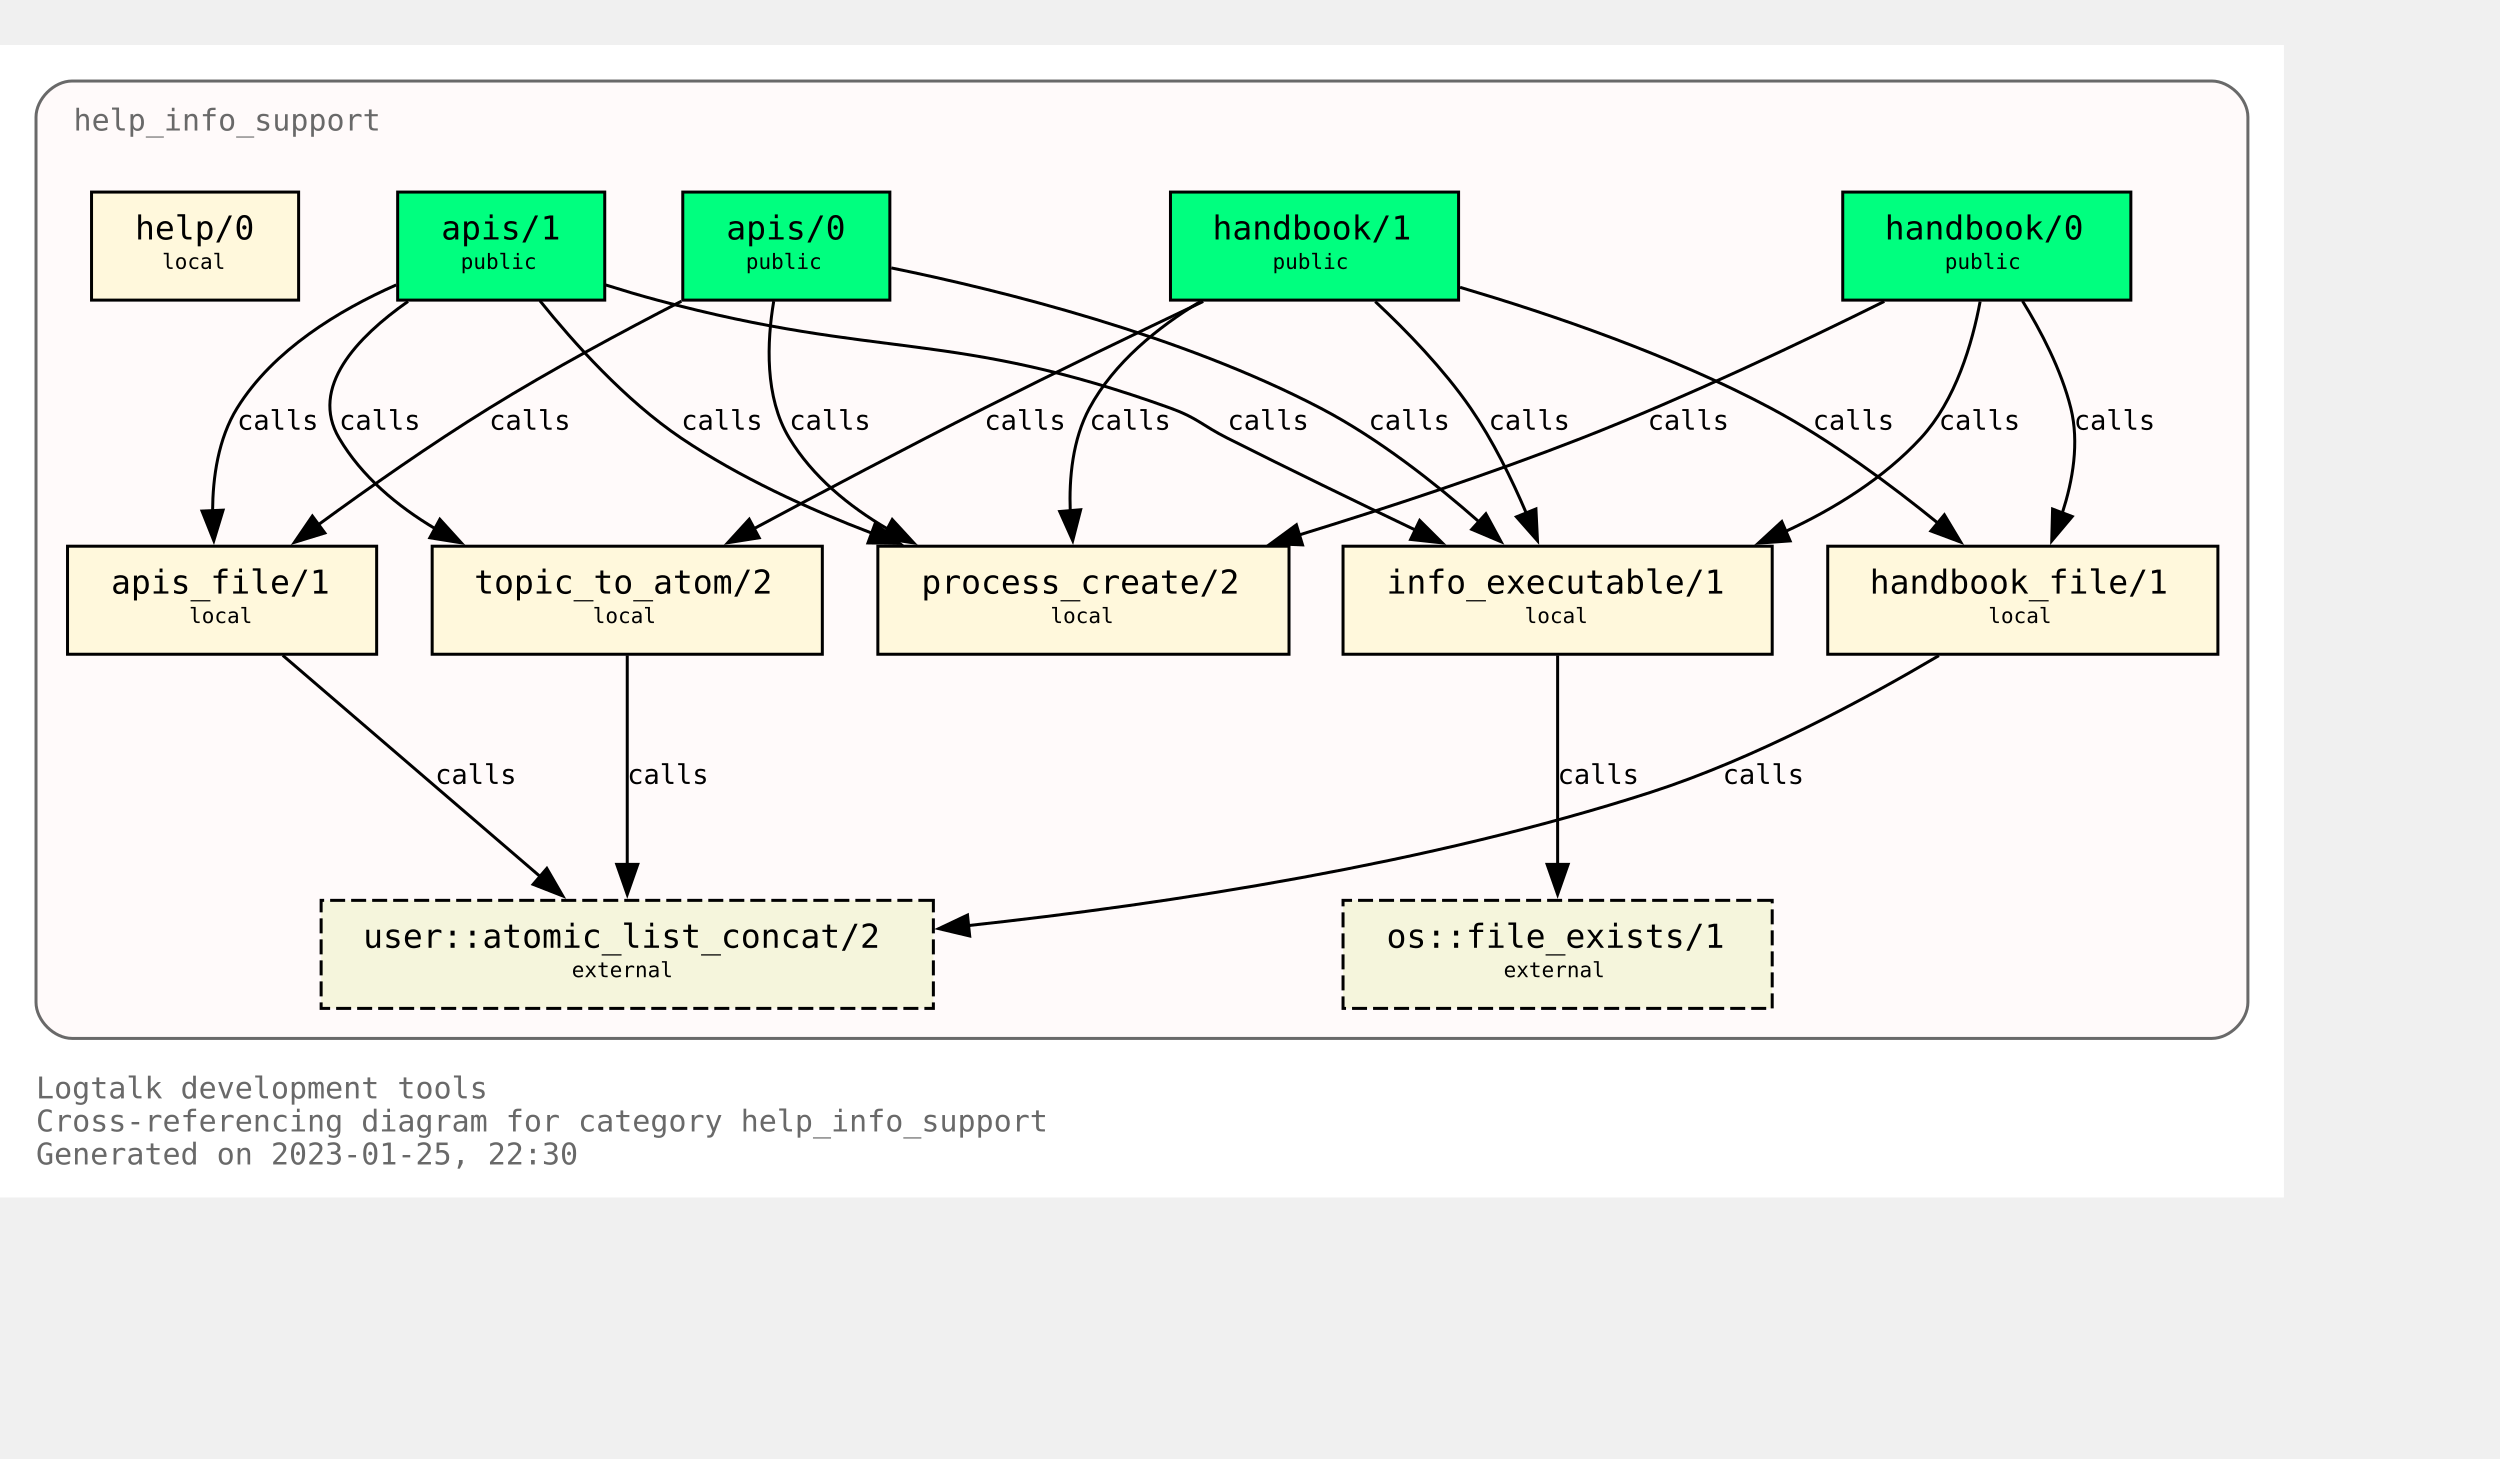
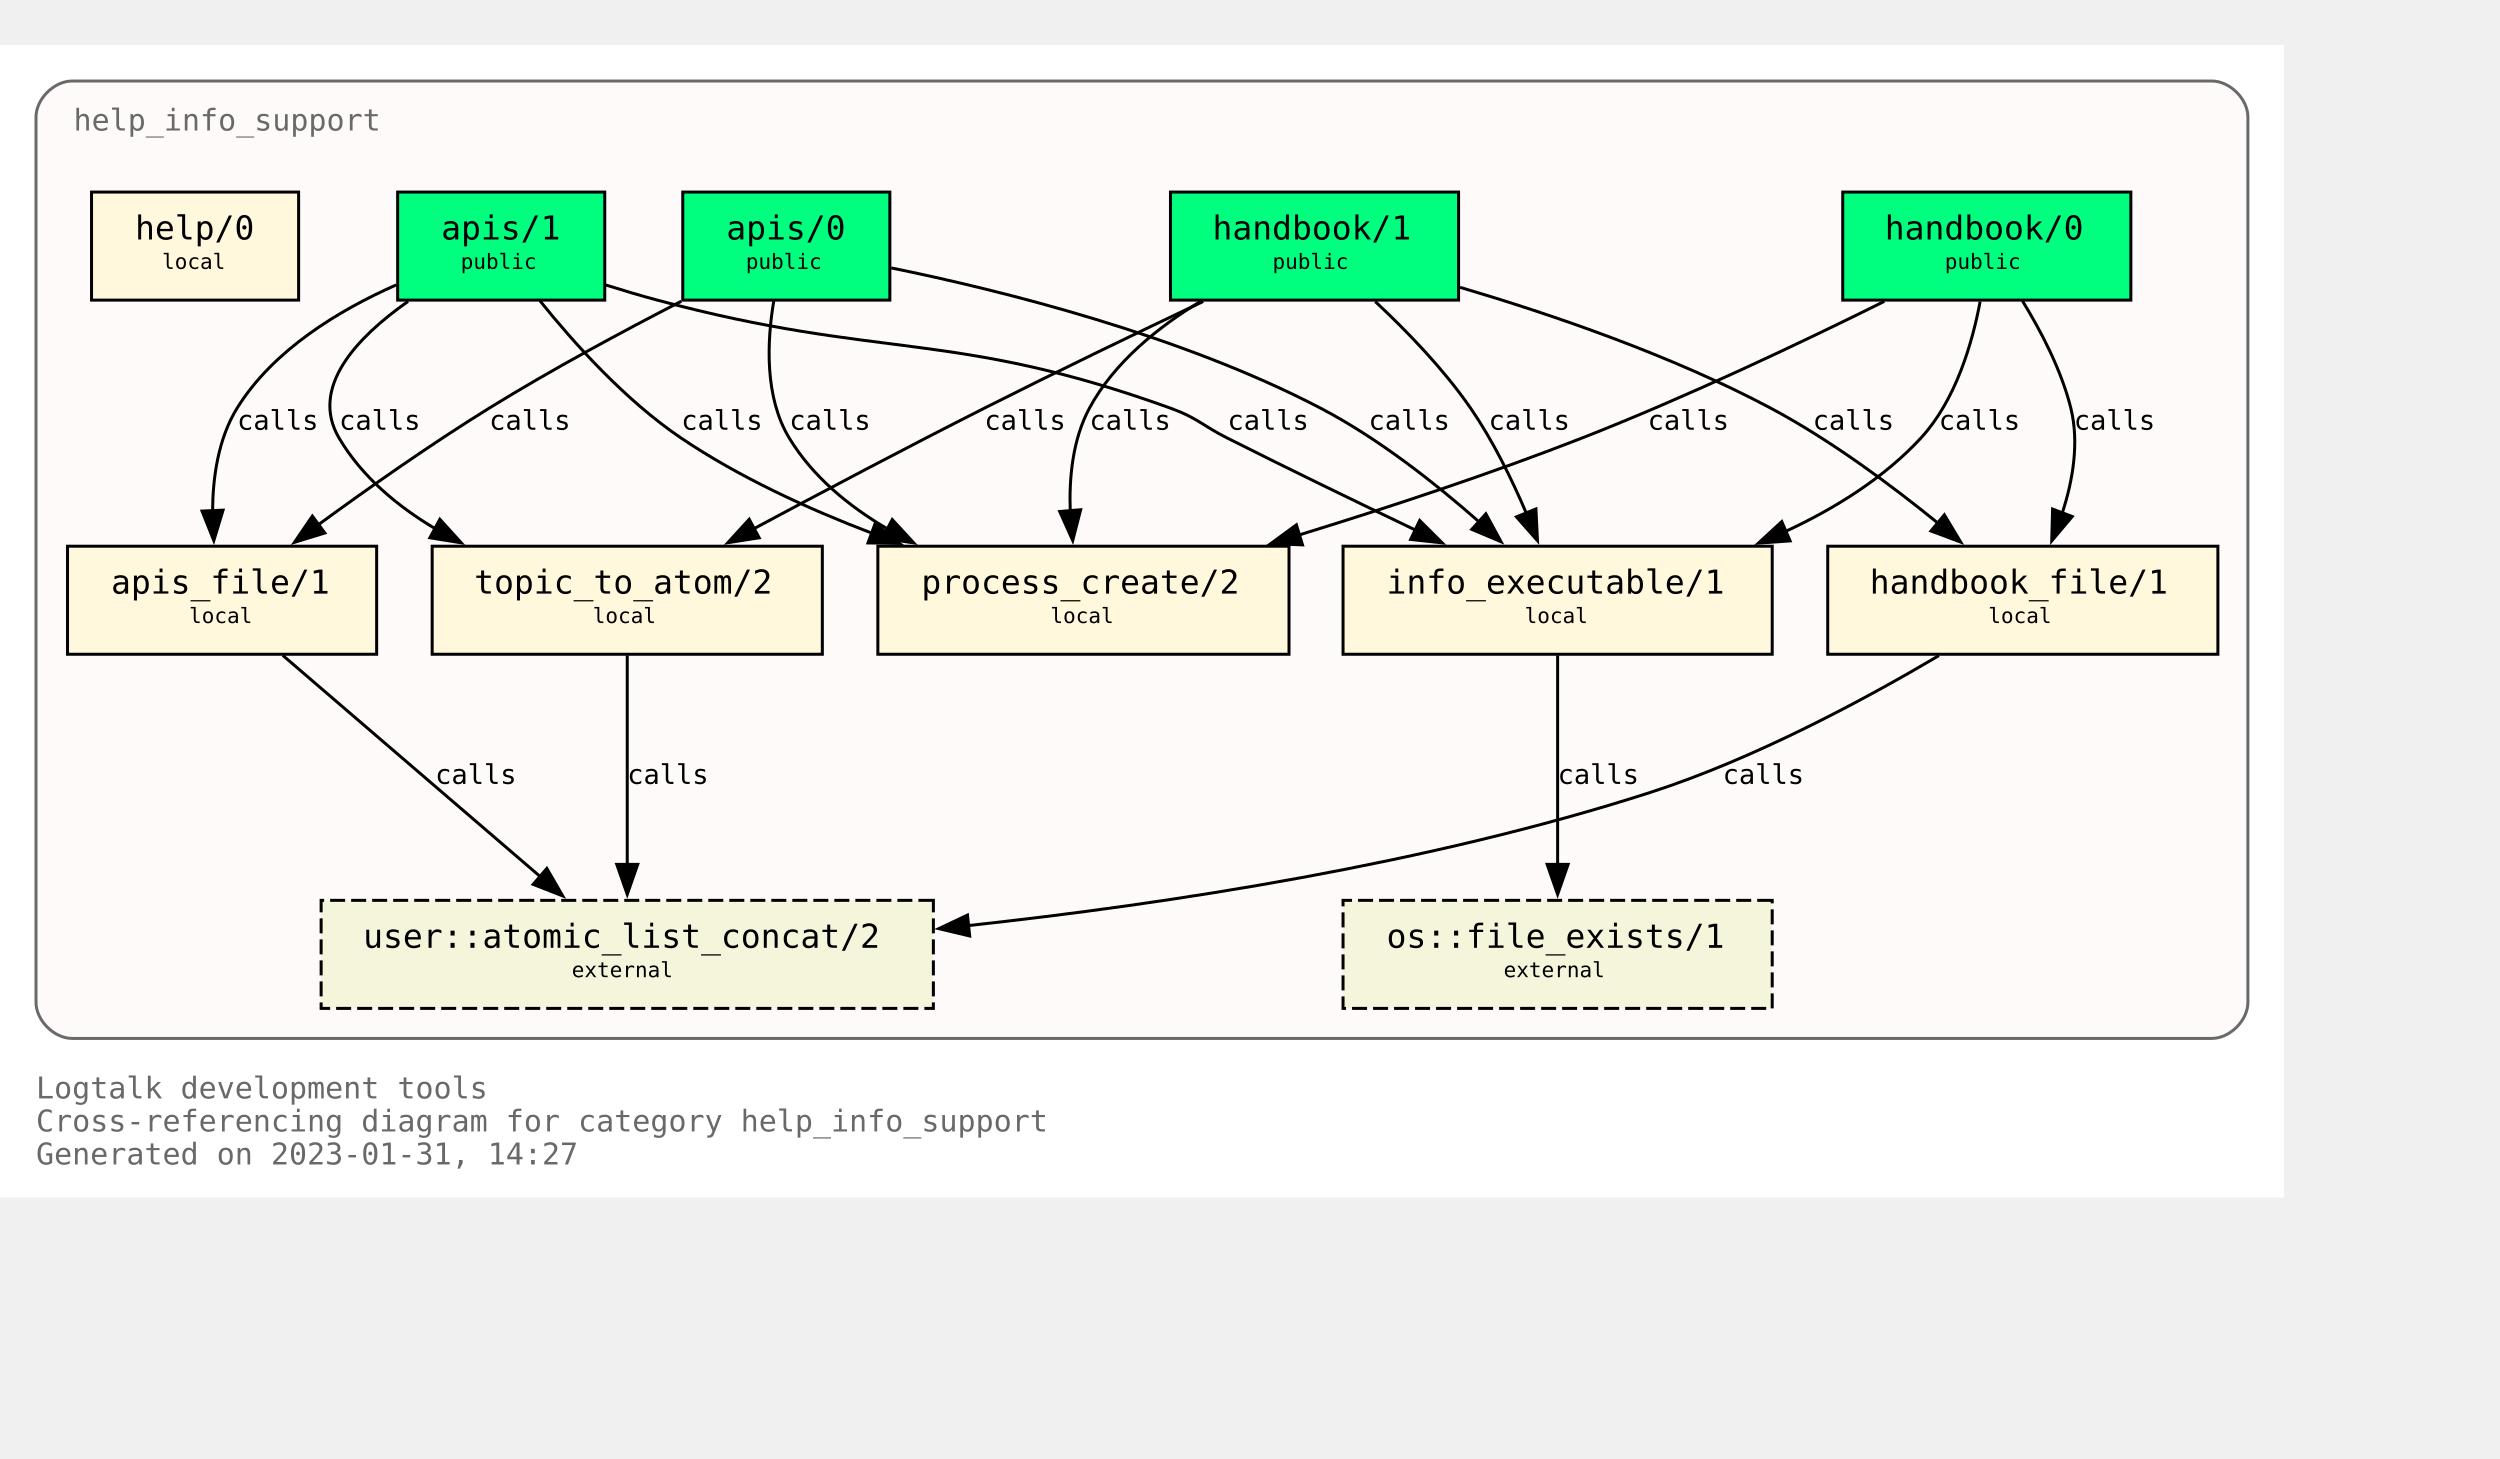
<svg xmlns="http://www.w3.org/2000/svg" xmlns:xlink="http://www.w3.org/1999/xlink" width="905pt" height="528pt" viewBox="72.00 72.00 833.00 456.00">
  <g id="graph0" class="graph" transform="scale(1 1) rotate(0) translate(76 452)">
    <polygon fill="white" stroke="none" points="-4,4 -4,-380 757,-380 757,4 -4,4" />
    <text text-anchor="start" x="8" y="-29" font-family="Monospace" font-size="10.00" fill="dimgray">Logtalk development tools</text>
    <text text-anchor="start" x="8" y="-18" font-family="Monospace" font-size="10.00" fill="dimgray">Cross-referencing diagram for category help_info_support</text>
-     <text text-anchor="start" x="8" y="-7" font-family="Monospace" font-size="10.00" fill="dimgray">Generated on 2023-01-25, 22:30</text>
+     <text text-anchor="start" x="8" y="-7" font-family="Monospace" font-size="10.00" fill="dimgray">Generated on 2023-01-31, 14:27</text>
    <g id="clust1" class="cluster">
      <g id="a_clust1">
        <a xlink:title="help_info_support">
          <path fill="snow" stroke="dimgray" d="M20,-49C20,-49 733,-49 733,-49 739,-49 745,-55 745,-61 745,-61 745,-356 745,-356 745,-362 739,-368 733,-368 733,-368 20,-368 20,-368 14,-368 8,-362 8,-356 8,-356 8,-61 8,-61 8,-55 14,-49 20,-49" />
          <g id="a_clust1_0">
-             <a xlink:href="https://github.com/LogtalkDotOrg/logtalk3/tree/a2eea008dfbadb987198c7e13fb22cda580d5f0f/tools/help/help_info_support.lgt" xlink:title="https://github.com/LogtalkDotOrg/logtalk3/tree/a2eea008dfbadb987198c7e13fb22cda580d5f0f/tools/help/help_info_support.lgt">
+             <a xlink:href="https://github.com/LogtalkDotOrg/logtalk3/tree/ff53d27f28f824f9e9b3402b5657ff2547ff0dce/tools/help/help_info_support.lgt" xlink:title="https://github.com/LogtalkDotOrg/logtalk3/tree/ff53d27f28f824f9e9b3402b5657ff2547ff0dce/tools/help/help_info_support.lgt">
              <text text-anchor="start" x="20.5" y="-351.5" font-family="Monospace" font-size="10.00" fill="dimgray">help_info_support</text>
            </a>
          </g>
        </a>
      </g>
    </g>
    <g id="node1" class="node">
      <g id="a_node1">
-         <a xlink:href="https://github.com/LogtalkDotOrg/logtalk3/tree/a2eea008dfbadb987198c7e13fb22cda580d5f0f/tools/help/help_info_support.lgt#L32" xlink:title="https://github.com/LogtalkDotOrg/logtalk3/tree/a2eea008dfbadb987198c7e13fb22cda580d5f0f/tools/help/help_info_support.lgt#L32">
+         <a xlink:href="https://github.com/LogtalkDotOrg/logtalk3/tree/ff53d27f28f824f9e9b3402b5657ff2547ff0dce/tools/help/help_info_support.lgt#L32" xlink:title="https://github.com/LogtalkDotOrg/logtalk3/tree/ff53d27f28f824f9e9b3402b5657ff2547ff0dce/tools/help/help_info_support.lgt#L32">
          <polygon fill="springgreen" stroke="black" points="706,-331 610,-331 610,-295 706,-295 706,-331" />
          <text text-anchor="start" x="618" y="-315.8" font-family="Monospace" font-size="9.00"> </text>
          <text text-anchor="start" x="624" y="-315.2" font-family="Monospace" font-size="11.00">handbook/0</text>
          <text text-anchor="start" x="692" y="-315.8" font-family="Monospace" font-size="9.00"> </text>
          <text text-anchor="start" x="618" y="-304.8" font-family="Monospace" font-size="9.00"> </text>
          <text text-anchor="start" x="644" y="-305.4" font-family="Monospace" font-size="7.00">public</text>
          <text text-anchor="start" x="692" y="-304.8" font-family="Monospace" font-size="9.00"> </text>
        </a>
      </g>
    </g>
    <g id="node7" class="node">
      <g id="a_node7">
-         <a xlink:href="https://github.com/LogtalkDotOrg/logtalk3/tree/a2eea008dfbadb987198c7e13fb22cda580d5f0f/tools/help/help_info_support.lgt#L109" xlink:title="https://github.com/LogtalkDotOrg/logtalk3/tree/a2eea008dfbadb987198c7e13fb22cda580d5f0f/tools/help/help_info_support.lgt#L109">
+         <a xlink:href="https://github.com/LogtalkDotOrg/logtalk3/tree/ff53d27f28f824f9e9b3402b5657ff2547ff0dce/tools/help/help_info_support.lgt#L109" xlink:title="https://github.com/LogtalkDotOrg/logtalk3/tree/ff53d27f28f824f9e9b3402b5657ff2547ff0dce/tools/help/help_info_support.lgt#L109">
          <polygon fill="cornsilk" stroke="black" points="586.5,-213 443.5,-213 443.5,-177 586.5,-177 586.5,-213" />
          <text text-anchor="start" x="452" y="-197.8" font-family="Monospace" font-size="9.00"> </text>
          <text text-anchor="start" x="458" y="-197.2" font-family="Monospace" font-size="11.00">info_executable/1</text>
          <text text-anchor="start" x="573" y="-197.8" font-family="Monospace" font-size="9.00"> </text>
          <text text-anchor="start" x="452" y="-186.8" font-family="Monospace" font-size="9.00"> </text>
          <text text-anchor="start" x="504" y="-187.4" font-family="Monospace" font-size="7.00">local</text>
          <text text-anchor="start" x="573" y="-186.8" font-family="Monospace" font-size="9.00"> </text>
        </a>
      </g>
    </g>
    <g id="edge1" class="edge">
      <g id="a_edge1">
-         <a xlink:href="https://github.com/LogtalkDotOrg/logtalk3/tree/a2eea008dfbadb987198c7e13fb22cda580d5f0f/tools/help/help_info_support.lgt#L76" xlink:title="calls">
+         <a xlink:href="https://github.com/LogtalkDotOrg/logtalk3/tree/ff53d27f28f824f9e9b3402b5657ff2547ff0dce/tools/help/help_info_support.lgt#L76" xlink:title="calls">
          <path fill="none" stroke="black" d="M655.78,-294.54C653.18,-280.67 647.65,-261.58 636,-249 623.68,-235.69 607.42,-225.55 590.84,-217.88" />
          <polygon fill="black" stroke="black" points="592.46,-214.77 581.89,-214.02 589.69,-221.2 592.46,-214.77" />
        </a>
      </g>
      <g id="a_edge1-label">
-         <a xlink:href="https://github.com/LogtalkDotOrg/logtalk3/tree/a2eea008dfbadb987198c7e13fb22cda580d5f0f/tools/help/help_info_support.lgt#L76" xlink:title="https://github.com/LogtalkDotOrg/logtalk3/tree/a2eea008dfbadb987198c7e13fb22cda580d5f0f/tools/help/help_info_support.lgt#L76">
+         <a xlink:href="https://github.com/LogtalkDotOrg/logtalk3/tree/ff53d27f28f824f9e9b3402b5657ff2547ff0dce/tools/help/help_info_support.lgt#L76" xlink:title="https://github.com/LogtalkDotOrg/logtalk3/tree/ff53d27f28f824f9e9b3402b5657ff2547ff0dce/tools/help/help_info_support.lgt#L76">
          <text text-anchor="start" x="642" y="-251.8" font-family="Monospace" font-size="9.00">calls</text>
        </a>
      </g>
    </g>
    <g id="node8" class="node">
      <g id="a_node8">
-         <a xlink:href="https://github.com/LogtalkDotOrg/logtalk3/tree/a2eea008dfbadb987198c7e13fb22cda580d5f0f/tools/help/help_info_support.lgt#L122" xlink:title="https://github.com/LogtalkDotOrg/logtalk3/tree/a2eea008dfbadb987198c7e13fb22cda580d5f0f/tools/help/help_info_support.lgt#L122">
+         <a xlink:href="https://github.com/LogtalkDotOrg/logtalk3/tree/ff53d27f28f824f9e9b3402b5657ff2547ff0dce/tools/help/help_info_support.lgt#L122" xlink:title="https://github.com/LogtalkDotOrg/logtalk3/tree/ff53d27f28f824f9e9b3402b5657ff2547ff0dce/tools/help/help_info_support.lgt#L122">
          <polygon fill="cornsilk" stroke="black" points="735,-213 605,-213 605,-177 735,-177 735,-213" />
          <text text-anchor="start" x="613" y="-197.8" font-family="Monospace" font-size="9.00"> </text>
          <text text-anchor="start" x="619" y="-197.2" font-family="Monospace" font-size="11.00">handbook_file/1</text>
          <text text-anchor="start" x="721" y="-197.8" font-family="Monospace" font-size="9.00"> </text>
          <text text-anchor="start" x="613" y="-186.8" font-family="Monospace" font-size="9.00"> </text>
          <text text-anchor="start" x="658.5" y="-187.4" font-family="Monospace" font-size="7.00">local</text>
          <text text-anchor="start" x="721" y="-186.8" font-family="Monospace" font-size="9.00"> </text>
        </a>
      </g>
    </g>
    <g id="edge2" class="edge">
      <g id="a_edge2">
-         <a xlink:href="https://github.com/LogtalkDotOrg/logtalk3/tree/a2eea008dfbadb987198c7e13fb22cda580d5f0f/tools/help/help_info_support.lgt#L76" xlink:title="calls">
+         <a xlink:href="https://github.com/LogtalkDotOrg/logtalk3/tree/ff53d27f28f824f9e9b3402b5657ff2547ff0dce/tools/help/help_info_support.lgt#L76" xlink:title="calls">
          <path fill="none" stroke="black" d="M669.89,-294.72C676.01,-284.76 682.84,-271.73 686,-259 688.84,-247.54 686.69,-234.92 683.14,-224" />
          <polygon fill="black" stroke="black" points="686.46,-222.89 679.64,-214.78 679.92,-225.37 686.46,-222.89" />
        </a>
      </g>
      <g id="a_edge2-label">
-         <a xlink:href="https://github.com/LogtalkDotOrg/logtalk3/tree/a2eea008dfbadb987198c7e13fb22cda580d5f0f/tools/help/help_info_support.lgt#L76" xlink:title="https://github.com/LogtalkDotOrg/logtalk3/tree/a2eea008dfbadb987198c7e13fb22cda580d5f0f/tools/help/help_info_support.lgt#L76">
+         <a xlink:href="https://github.com/LogtalkDotOrg/logtalk3/tree/ff53d27f28f824f9e9b3402b5657ff2547ff0dce/tools/help/help_info_support.lgt#L76" xlink:title="https://github.com/LogtalkDotOrg/logtalk3/tree/ff53d27f28f824f9e9b3402b5657ff2547ff0dce/tools/help/help_info_support.lgt#L76">
          <text text-anchor="start" x="687" y="-251.8" font-family="Monospace" font-size="9.00">calls</text>
        </a>
      </g>
    </g>
    <g id="node10" class="node">
      <g id="a_node10">
-         <a xlink:href="https://github.com/LogtalkDotOrg/logtalk3/tree/a2eea008dfbadb987198c7e13fb22cda580d5f0f/tools/help/help_info_support.lgt#L160" xlink:title="https://github.com/LogtalkDotOrg/logtalk3/tree/a2eea008dfbadb987198c7e13fb22cda580d5f0f/tools/help/help_info_support.lgt#L160">
+         <a xlink:href="https://github.com/LogtalkDotOrg/logtalk3/tree/ff53d27f28f824f9e9b3402b5657ff2547ff0dce/tools/help/help_info_support.lgt#L160" xlink:title="https://github.com/LogtalkDotOrg/logtalk3/tree/ff53d27f28f824f9e9b3402b5657ff2547ff0dce/tools/help/help_info_support.lgt#L160">
          <polygon fill="cornsilk" stroke="black" points="425.5,-213 288.5,-213 288.5,-177 425.5,-177 425.5,-213" />
          <text text-anchor="start" x="297" y="-197.8" font-family="Monospace" font-size="9.00"> </text>
          <text text-anchor="start" x="303" y="-197.2" font-family="Monospace" font-size="11.00">process_create/2</text>
          <text text-anchor="start" x="412" y="-197.8" font-family="Monospace" font-size="9.00"> </text>
          <text text-anchor="start" x="297" y="-186.8" font-family="Monospace" font-size="9.00"> </text>
          <text text-anchor="start" x="346" y="-187.4" font-family="Monospace" font-size="7.00">local</text>
          <text text-anchor="start" x="412" y="-186.8" font-family="Monospace" font-size="9.00"> </text>
        </a>
      </g>
    </g>
    <g id="edge3" class="edge">
      <g id="a_edge3">
-         <a xlink:href="https://github.com/LogtalkDotOrg/logtalk3/tree/a2eea008dfbadb987198c7e13fb22cda580d5f0f/tools/help/help_info_support.lgt#L76" xlink:title="calls">
+         <a xlink:href="https://github.com/LogtalkDotOrg/logtalk3/tree/ff53d27f28f824f9e9b3402b5657ff2547ff0dce/tools/help/help_info_support.lgt#L76" xlink:title="calls">
          <path fill="none" stroke="black" d="M623.85,-294.58C596.86,-281.18 558.05,-262.71 523,-249 492.51,-237.08 458.14,-225.76 428.61,-216.67" />
          <polygon fill="black" stroke="black" points="430,-213.44 419.42,-213.87 427.96,-220.13 430,-213.44" />
        </a>
      </g>
      <g id="a_edge3-label">
-         <a xlink:href="https://github.com/LogtalkDotOrg/logtalk3/tree/a2eea008dfbadb987198c7e13fb22cda580d5f0f/tools/help/help_info_support.lgt#L76" xlink:title="https://github.com/LogtalkDotOrg/logtalk3/tree/a2eea008dfbadb987198c7e13fb22cda580d5f0f/tools/help/help_info_support.lgt#L76">
+         <a xlink:href="https://github.com/LogtalkDotOrg/logtalk3/tree/ff53d27f28f824f9e9b3402b5657ff2547ff0dce/tools/help/help_info_support.lgt#L76" xlink:title="https://github.com/LogtalkDotOrg/logtalk3/tree/ff53d27f28f824f9e9b3402b5657ff2547ff0dce/tools/help/help_info_support.lgt#L76">
          <text text-anchor="start" x="545" y="-251.8" font-family="Monospace" font-size="9.00">calls</text>
        </a>
      </g>
    </g>
    <g id="node2" class="node">
      <g id="a_node2">
-         <a xlink:href="https://github.com/LogtalkDotOrg/logtalk3/tree/a2eea008dfbadb987198c7e13fb22cda580d5f0f/tools/help/help_info_support.lgt#L38" xlink:title="https://github.com/LogtalkDotOrg/logtalk3/tree/a2eea008dfbadb987198c7e13fb22cda580d5f0f/tools/help/help_info_support.lgt#L38">
+         <a xlink:href="https://github.com/LogtalkDotOrg/logtalk3/tree/ff53d27f28f824f9e9b3402b5657ff2547ff0dce/tools/help/help_info_support.lgt#L38" xlink:title="https://github.com/LogtalkDotOrg/logtalk3/tree/ff53d27f28f824f9e9b3402b5657ff2547ff0dce/tools/help/help_info_support.lgt#L38">
          <polygon fill="springgreen" stroke="black" points="482,-331 386,-331 386,-295 482,-295 482,-331" />
          <text text-anchor="start" x="394" y="-315.8" font-family="Monospace" font-size="9.00"> </text>
          <text text-anchor="start" x="400" y="-315.2" font-family="Monospace" font-size="11.00">handbook/1</text>
          <text text-anchor="start" x="468" y="-315.8" font-family="Monospace" font-size="9.00"> </text>
          <text text-anchor="start" x="394" y="-304.8" font-family="Monospace" font-size="9.00"> </text>
          <text text-anchor="start" x="420" y="-305.4" font-family="Monospace" font-size="7.00">public</text>
          <text text-anchor="start" x="468" y="-304.8" font-family="Monospace" font-size="9.00"> </text>
        </a>
      </g>
    </g>
    <g id="node6" class="node">
      <g id="a_node6">
-         <a xlink:href="https://github.com/LogtalkDotOrg/logtalk3/tree/a2eea008dfbadb987198c7e13fb22cda580d5f0f/tools/help/help_info_support.lgt#L98" xlink:title="https://github.com/LogtalkDotOrg/logtalk3/tree/a2eea008dfbadb987198c7e13fb22cda580d5f0f/tools/help/help_info_support.lgt#L98">
+         <a xlink:href="https://github.com/LogtalkDotOrg/logtalk3/tree/ff53d27f28f824f9e9b3402b5657ff2547ff0dce/tools/help/help_info_support.lgt#L98" xlink:title="https://github.com/LogtalkDotOrg/logtalk3/tree/ff53d27f28f824f9e9b3402b5657ff2547ff0dce/tools/help/help_info_support.lgt#L98">
          <polygon fill="cornsilk" stroke="black" points="270,-213 140,-213 140,-177 270,-177 270,-213" />
          <text text-anchor="start" x="148" y="-197.8" font-family="Monospace" font-size="9.00"> </text>
          <text text-anchor="start" x="154" y="-197.2" font-family="Monospace" font-size="11.00">topic_to_atom/2</text>
          <text text-anchor="start" x="256" y="-197.8" font-family="Monospace" font-size="9.00"> </text>
          <text text-anchor="start" x="148" y="-186.8" font-family="Monospace" font-size="9.00"> </text>
          <text text-anchor="start" x="193.5" y="-187.4" font-family="Monospace" font-size="7.00">local</text>
          <text text-anchor="start" x="256" y="-186.8" font-family="Monospace" font-size="9.00"> </text>
        </a>
      </g>
    </g>
    <g id="edge4" class="edge">
      <g id="a_edge4">
-         <a xlink:href="https://github.com/LogtalkDotOrg/logtalk3/tree/a2eea008dfbadb987198c7e13fb22cda580d5f0f/tools/help/help_info_support.lgt#L81" xlink:title="calls">
+         <a xlink:href="https://github.com/LogtalkDotOrg/logtalk3/tree/ff53d27f28f824f9e9b3402b5657ff2547ff0dce/tools/help/help_info_support.lgt#L81" xlink:title="calls">
          <path fill="none" stroke="black" d="M396.91,-294.56C375.5,-284.39 348.12,-271.19 324,-259 298.31,-246.02 269.8,-230.95 247.13,-218.8" />
          <polygon fill="black" stroke="black" points="248.95,-215.81 238.49,-214.16 245.64,-221.98 248.95,-215.81" />
        </a>
      </g>
      <g id="a_edge4-label">
-         <a xlink:href="https://github.com/LogtalkDotOrg/logtalk3/tree/a2eea008dfbadb987198c7e13fb22cda580d5f0f/tools/help/help_info_support.lgt#L81" xlink:title="https://github.com/LogtalkDotOrg/logtalk3/tree/a2eea008dfbadb987198c7e13fb22cda580d5f0f/tools/help/help_info_support.lgt#L81">
+         <a xlink:href="https://github.com/LogtalkDotOrg/logtalk3/tree/ff53d27f28f824f9e9b3402b5657ff2547ff0dce/tools/help/help_info_support.lgt#L81" xlink:title="https://github.com/LogtalkDotOrg/logtalk3/tree/ff53d27f28f824f9e9b3402b5657ff2547ff0dce/tools/help/help_info_support.lgt#L81">
          <text text-anchor="start" x="324" y="-251.8" font-family="Monospace" font-size="9.00">calls</text>
        </a>
      </g>
    </g>
    <g id="edge5" class="edge">
      <g id="a_edge5">
-         <a xlink:href="https://github.com/LogtalkDotOrg/logtalk3/tree/a2eea008dfbadb987198c7e13fb22cda580d5f0f/tools/help/help_info_support.lgt#L81" xlink:title="calls">
+         <a xlink:href="https://github.com/LogtalkDotOrg/logtalk3/tree/ff53d27f28f824f9e9b3402b5657ff2547ff0dce/tools/help/help_info_support.lgt#L81" xlink:title="calls">
          <path fill="none" stroke="black" d="M454.23,-294.52C464.64,-284.8 477,-272.05 486,-259 493.38,-248.29 499.7,-235.41 504.53,-224.09" />
          <polygon fill="black" stroke="black" points="507.77,-225.41 508.29,-214.83 501.28,-222.78 507.77,-225.41" />
        </a>
      </g>
      <g id="a_edge5-label">
-         <a xlink:href="https://github.com/LogtalkDotOrg/logtalk3/tree/a2eea008dfbadb987198c7e13fb22cda580d5f0f/tools/help/help_info_support.lgt#L81" xlink:title="https://github.com/LogtalkDotOrg/logtalk3/tree/a2eea008dfbadb987198c7e13fb22cda580d5f0f/tools/help/help_info_support.lgt#L81">
+         <a xlink:href="https://github.com/LogtalkDotOrg/logtalk3/tree/ff53d27f28f824f9e9b3402b5657ff2547ff0dce/tools/help/help_info_support.lgt#L81" xlink:title="https://github.com/LogtalkDotOrg/logtalk3/tree/ff53d27f28f824f9e9b3402b5657ff2547ff0dce/tools/help/help_info_support.lgt#L81">
          <text text-anchor="start" x="492" y="-251.8" font-family="Monospace" font-size="9.00">calls</text>
        </a>
      </g>
    </g>
    <g id="edge6" class="edge">
      <g id="a_edge6">
-         <a xlink:href="https://github.com/LogtalkDotOrg/logtalk3/tree/a2eea008dfbadb987198c7e13fb22cda580d5f0f/tools/help/help_info_support.lgt#L81" xlink:title="calls">
+         <a xlink:href="https://github.com/LogtalkDotOrg/logtalk3/tree/ff53d27f28f824f9e9b3402b5657ff2547ff0dce/tools/help/help_info_support.lgt#L81" xlink:title="calls">
          <path fill="none" stroke="black" d="M482.49,-299.26C513.15,-290.2 553.07,-276.54 586,-259 605.9,-248.4 626.19,-233.33 641.84,-220.59" />
          <polygon fill="black" stroke="black" points="643.86,-223.46 649.31,-214.37 639.39,-218.07 643.86,-223.46" />
        </a>
      </g>
      <g id="a_edge6-label">
-         <a xlink:href="https://github.com/LogtalkDotOrg/logtalk3/tree/a2eea008dfbadb987198c7e13fb22cda580d5f0f/tools/help/help_info_support.lgt#L81" xlink:title="https://github.com/LogtalkDotOrg/logtalk3/tree/a2eea008dfbadb987198c7e13fb22cda580d5f0f/tools/help/help_info_support.lgt#L81">
+         <a xlink:href="https://github.com/LogtalkDotOrg/logtalk3/tree/ff53d27f28f824f9e9b3402b5657ff2547ff0dce/tools/help/help_info_support.lgt#L81" xlink:title="https://github.com/LogtalkDotOrg/logtalk3/tree/ff53d27f28f824f9e9b3402b5657ff2547ff0dce/tools/help/help_info_support.lgt#L81">
          <text text-anchor="start" x="600" y="-251.8" font-family="Monospace" font-size="9.00">calls</text>
        </a>
      </g>
    </g>
    <g id="edge7" class="edge">
      <g id="a_edge7">
-         <a xlink:href="https://github.com/LogtalkDotOrg/logtalk3/tree/a2eea008dfbadb987198c7e13fb22cda580d5f0f/tools/help/help_info_support.lgt#L81" xlink:title="calls">
+         <a xlink:href="https://github.com/LogtalkDotOrg/logtalk3/tree/ff53d27f28f824f9e9b3402b5657ff2547ff0dce/tools/help/help_info_support.lgt#L81" xlink:title="calls">
          <path fill="none" stroke="black" d="M395.96,-294.54C381.78,-285.97 367.16,-274.16 359,-259 353.42,-248.63 352.18,-235.84 352.61,-224.51" />
          <polygon fill="black" stroke="black" points="356.07,-225.15 353.43,-214.89 349.1,-224.56 356.07,-225.15" />
        </a>
      </g>
      <g id="a_edge7-label">
-         <a xlink:href="https://github.com/LogtalkDotOrg/logtalk3/tree/a2eea008dfbadb987198c7e13fb22cda580d5f0f/tools/help/help_info_support.lgt#L81" xlink:title="https://github.com/LogtalkDotOrg/logtalk3/tree/a2eea008dfbadb987198c7e13fb22cda580d5f0f/tools/help/help_info_support.lgt#L81">
+         <a xlink:href="https://github.com/LogtalkDotOrg/logtalk3/tree/ff53d27f28f824f9e9b3402b5657ff2547ff0dce/tools/help/help_info_support.lgt#L81" xlink:title="https://github.com/LogtalkDotOrg/logtalk3/tree/ff53d27f28f824f9e9b3402b5657ff2547ff0dce/tools/help/help_info_support.lgt#L81">
          <text text-anchor="start" x="359" y="-251.8" font-family="Monospace" font-size="9.00">calls</text>
        </a>
      </g>
    </g>
    <g id="node3" class="node">
      <g id="a_node3">
-         <a xlink:href="https://github.com/LogtalkDotOrg/logtalk3/tree/a2eea008dfbadb987198c7e13fb22cda580d5f0f/tools/help/help_info_support.lgt#L47" xlink:title="https://github.com/LogtalkDotOrg/logtalk3/tree/a2eea008dfbadb987198c7e13fb22cda580d5f0f/tools/help/help_info_support.lgt#L47">
+         <a xlink:href="https://github.com/LogtalkDotOrg/logtalk3/tree/ff53d27f28f824f9e9b3402b5657ff2547ff0dce/tools/help/help_info_support.lgt#L47" xlink:title="https://github.com/LogtalkDotOrg/logtalk3/tree/ff53d27f28f824f9e9b3402b5657ff2547ff0dce/tools/help/help_info_support.lgt#L47">
          <polygon fill="springgreen" stroke="black" points="292.5,-331 223.5,-331 223.5,-295 292.5,-295 292.5,-331" />
          <text text-anchor="start" x="232" y="-315.8" font-family="Monospace" font-size="9.00"> </text>
          <text text-anchor="start" x="238" y="-315.2" font-family="Monospace" font-size="11.00">apis/0</text>
          <text text-anchor="start" x="279" y="-315.8" font-family="Monospace" font-size="9.00"> </text>
          <text text-anchor="start" x="232" y="-304.8" font-family="Monospace" font-size="9.00"> </text>
          <text text-anchor="start" x="244.5" y="-305.4" font-family="Monospace" font-size="7.00">public</text>
          <text text-anchor="start" x="279" y="-304.8" font-family="Monospace" font-size="9.00"> </text>
        </a>
      </g>
    </g>
    <g id="edge8" class="edge">
      <g id="a_edge8">
-         <a xlink:href="https://github.com/LogtalkDotOrg/logtalk3/tree/a2eea008dfbadb987198c7e13fb22cda580d5f0f/tools/help/help_info_support.lgt#L87" xlink:title="calls">
+         <a xlink:href="https://github.com/LogtalkDotOrg/logtalk3/tree/ff53d27f28f824f9e9b3402b5657ff2547ff0dce/tools/help/help_info_support.lgt#L87" xlink:title="calls">
          <path fill="none" stroke="black" d="M292.96,-305.73C329.99,-298.16 389.41,-283.33 436,-259 455.19,-248.98 474.23,-233.98 488.81,-221.13" />
          <polygon fill="black" stroke="black" points="491.09,-223.8 496.15,-214.49 486.39,-218.61 491.09,-223.8" />
        </a>
      </g>
      <g id="a_edge8-label">
-         <a xlink:href="https://github.com/LogtalkDotOrg/logtalk3/tree/a2eea008dfbadb987198c7e13fb22cda580d5f0f/tools/help/help_info_support.lgt#L87" xlink:title="https://github.com/LogtalkDotOrg/logtalk3/tree/a2eea008dfbadb987198c7e13fb22cda580d5f0f/tools/help/help_info_support.lgt#L87">
+         <a xlink:href="https://github.com/LogtalkDotOrg/logtalk3/tree/ff53d27f28f824f9e9b3402b5657ff2547ff0dce/tools/help/help_info_support.lgt#L87" xlink:title="https://github.com/LogtalkDotOrg/logtalk3/tree/ff53d27f28f824f9e9b3402b5657ff2547ff0dce/tools/help/help_info_support.lgt#L87">
          <text text-anchor="start" x="452" y="-251.8" font-family="Monospace" font-size="9.00">calls</text>
        </a>
      </g>
    </g>
    <g id="node9" class="node">
      <g id="a_node9">
-         <a xlink:href="https://github.com/LogtalkDotOrg/logtalk3/tree/a2eea008dfbadb987198c7e13fb22cda580d5f0f/tools/help/help_info_support.lgt#L128" xlink:title="https://github.com/LogtalkDotOrg/logtalk3/tree/a2eea008dfbadb987198c7e13fb22cda580d5f0f/tools/help/help_info_support.lgt#L128">
+         <a xlink:href="https://github.com/LogtalkDotOrg/logtalk3/tree/ff53d27f28f824f9e9b3402b5657ff2547ff0dce/tools/help/help_info_support.lgt#L128" xlink:title="https://github.com/LogtalkDotOrg/logtalk3/tree/ff53d27f28f824f9e9b3402b5657ff2547ff0dce/tools/help/help_info_support.lgt#L128">
          <polygon fill="cornsilk" stroke="black" points="121.5,-213 18.5,-213 18.5,-177 121.5,-177 121.5,-213" />
          <text text-anchor="start" x="27" y="-197.8" font-family="Monospace" font-size="9.00"> </text>
          <text text-anchor="start" x="33" y="-197.2" font-family="Monospace" font-size="11.00">apis_file/1</text>
          <text text-anchor="start" x="108" y="-197.8" font-family="Monospace" font-size="9.00"> </text>
          <text text-anchor="start" x="27" y="-186.8" font-family="Monospace" font-size="9.00"> </text>
          <text text-anchor="start" x="59" y="-187.4" font-family="Monospace" font-size="7.00">local</text>
          <text text-anchor="start" x="108" y="-186.8" font-family="Monospace" font-size="9.00"> </text>
        </a>
      </g>
    </g>
    <g id="edge9" class="edge">
      <g id="a_edge9">
-         <a xlink:href="https://github.com/LogtalkDotOrg/logtalk3/tree/a2eea008dfbadb987198c7e13fb22cda580d5f0f/tools/help/help_info_support.lgt#L87" xlink:title="calls">
+         <a xlink:href="https://github.com/LogtalkDotOrg/logtalk3/tree/ff53d27f28f824f9e9b3402b5657ff2547ff0dce/tools/help/help_info_support.lgt#L87" xlink:title="calls">
          <path fill="none" stroke="black" d="M223.04,-294.64C203.82,-284.75 179.73,-271.82 159,-259 139.62,-247.02 118.78,-232.37 102.15,-220.22" />
          <polygon fill="black" stroke="black" points="104.23,-217.41 94.1,-214.29 100.08,-223.04 104.23,-217.41" />
        </a>
      </g>
      <g id="a_edge9-label">
-         <a xlink:href="https://github.com/LogtalkDotOrg/logtalk3/tree/a2eea008dfbadb987198c7e13fb22cda580d5f0f/tools/help/help_info_support.lgt#L87" xlink:title="https://github.com/LogtalkDotOrg/logtalk3/tree/a2eea008dfbadb987198c7e13fb22cda580d5f0f/tools/help/help_info_support.lgt#L87">
+         <a xlink:href="https://github.com/LogtalkDotOrg/logtalk3/tree/ff53d27f28f824f9e9b3402b5657ff2547ff0dce/tools/help/help_info_support.lgt#L87" xlink:title="https://github.com/LogtalkDotOrg/logtalk3/tree/ff53d27f28f824f9e9b3402b5657ff2547ff0dce/tools/help/help_info_support.lgt#L87">
          <text text-anchor="start" x="159" y="-251.8" font-family="Monospace" font-size="9.00">calls</text>
        </a>
      </g>
    </g>
    <g id="edge10" class="edge">
      <g id="a_edge10">
-         <a xlink:href="https://github.com/LogtalkDotOrg/logtalk3/tree/a2eea008dfbadb987198c7e13fb22cda580d5f0f/tools/help/help_info_support.lgt#L87" xlink:title="calls">
+         <a xlink:href="https://github.com/LogtalkDotOrg/logtalk3/tree/ff53d27f28f824f9e9b3402b5657ff2547ff0dce/tools/help/help_info_support.lgt#L87" xlink:title="calls">
          <path fill="none" stroke="black" d="M253.81,-294.66C251.55,-281.22 250.71,-262.65 259,-249 266.76,-236.22 278.76,-226.32 291.75,-218.74" />
          <polygon fill="black" stroke="black" points="293.3,-221.88 300.48,-214.09 290,-215.7 293.3,-221.88" />
        </a>
      </g>
      <g id="a_edge10-label">
-         <a xlink:href="https://github.com/LogtalkDotOrg/logtalk3/tree/a2eea008dfbadb987198c7e13fb22cda580d5f0f/tools/help/help_info_support.lgt#L87" xlink:title="https://github.com/LogtalkDotOrg/logtalk3/tree/a2eea008dfbadb987198c7e13fb22cda580d5f0f/tools/help/help_info_support.lgt#L87">
+         <a xlink:href="https://github.com/LogtalkDotOrg/logtalk3/tree/ff53d27f28f824f9e9b3402b5657ff2547ff0dce/tools/help/help_info_support.lgt#L87" xlink:title="https://github.com/LogtalkDotOrg/logtalk3/tree/ff53d27f28f824f9e9b3402b5657ff2547ff0dce/tools/help/help_info_support.lgt#L87">
          <text text-anchor="start" x="259" y="-251.8" font-family="Monospace" font-size="9.00">calls</text>
        </a>
      </g>
    </g>
    <g id="node4" class="node">
      <g id="a_node4">
-         <a xlink:href="https://github.com/LogtalkDotOrg/logtalk3/tree/a2eea008dfbadb987198c7e13fb22cda580d5f0f/tools/help/help_info_support.lgt#L53" xlink:title="https://github.com/LogtalkDotOrg/logtalk3/tree/a2eea008dfbadb987198c7e13fb22cda580d5f0f/tools/help/help_info_support.lgt#L53">
+         <a xlink:href="https://github.com/LogtalkDotOrg/logtalk3/tree/ff53d27f28f824f9e9b3402b5657ff2547ff0dce/tools/help/help_info_support.lgt#L53" xlink:title="https://github.com/LogtalkDotOrg/logtalk3/tree/ff53d27f28f824f9e9b3402b5657ff2547ff0dce/tools/help/help_info_support.lgt#L53">
          <polygon fill="springgreen" stroke="black" points="197.5,-331 128.5,-331 128.5,-295 197.5,-295 197.5,-331" />
          <text text-anchor="start" x="137" y="-315.8" font-family="Monospace" font-size="9.00"> </text>
          <text text-anchor="start" x="143" y="-315.2" font-family="Monospace" font-size="11.00">apis/1</text>
          <text text-anchor="start" x="184" y="-315.8" font-family="Monospace" font-size="9.00"> </text>
          <text text-anchor="start" x="137" y="-304.8" font-family="Monospace" font-size="9.00"> </text>
          <text text-anchor="start" x="149.5" y="-305.4" font-family="Monospace" font-size="7.00">public</text>
          <text text-anchor="start" x="184" y="-304.8" font-family="Monospace" font-size="9.00"> </text>
        </a>
      </g>
    </g>
    <g id="edge11" class="edge">
      <g id="a_edge11">
-         <a xlink:href="https://github.com/LogtalkDotOrg/logtalk3/tree/a2eea008dfbadb987198c7e13fb22cda580d5f0f/tools/help/help_info_support.lgt#L92" xlink:title="calls">
+         <a xlink:href="https://github.com/LogtalkDotOrg/logtalk3/tree/ff53d27f28f824f9e9b3402b5657ff2547ff0dce/tools/help/help_info_support.lgt#L92" xlink:title="calls">
          <path fill="none" stroke="black" d="M131.96,-294.57C114.9,-282.6 99.04,-265.87 109,-249 116.52,-236.26 128.32,-226.37 141.1,-218.78" />
          <polygon fill="black" stroke="black" points="142.56,-221.97 149.69,-214.13 139.23,-215.81 142.56,-221.97" />
        </a>
      </g>
      <g id="a_edge11-label">
-         <a xlink:href="https://github.com/LogtalkDotOrg/logtalk3/tree/a2eea008dfbadb987198c7e13fb22cda580d5f0f/tools/help/help_info_support.lgt#L92" xlink:title="https://github.com/LogtalkDotOrg/logtalk3/tree/a2eea008dfbadb987198c7e13fb22cda580d5f0f/tools/help/help_info_support.lgt#L92">
+         <a xlink:href="https://github.com/LogtalkDotOrg/logtalk3/tree/ff53d27f28f824f9e9b3402b5657ff2547ff0dce/tools/help/help_info_support.lgt#L92" xlink:title="https://github.com/LogtalkDotOrg/logtalk3/tree/ff53d27f28f824f9e9b3402b5657ff2547ff0dce/tools/help/help_info_support.lgt#L92">
          <text text-anchor="start" x="109" y="-251.8" font-family="Monospace" font-size="9.00">calls</text>
        </a>
      </g>
    </g>
    <g id="edge12" class="edge">
      <g id="a_edge12">
-         <a xlink:href="https://github.com/LogtalkDotOrg/logtalk3/tree/a2eea008dfbadb987198c7e13fb22cda580d5f0f/tools/help/help_info_support.lgt#L92" xlink:title="calls">
+         <a xlink:href="https://github.com/LogtalkDotOrg/logtalk3/tree/ff53d27f28f824f9e9b3402b5657ff2547ff0dce/tools/help/help_info_support.lgt#L92" xlink:title="calls">
          <path fill="none" stroke="black" d="M197.81,-300.05C203.52,-298.25 209.4,-296.5 215,-295 290.02,-274.9 312.94,-285.34 386,-259 394.98,-255.76 396.48,-253.29 405,-249 425.46,-238.69 448.25,-227.64 467.76,-218.31" />
          <polygon fill="black" stroke="black" points="469.04,-221.58 476.56,-214.11 466.02,-215.26 469.04,-221.58" />
        </a>
      </g>
      <g id="a_edge12-label">
-         <a xlink:href="https://github.com/LogtalkDotOrg/logtalk3/tree/a2eea008dfbadb987198c7e13fb22cda580d5f0f/tools/help/help_info_support.lgt#L92" xlink:title="https://github.com/LogtalkDotOrg/logtalk3/tree/a2eea008dfbadb987198c7e13fb22cda580d5f0f/tools/help/help_info_support.lgt#L92">
+         <a xlink:href="https://github.com/LogtalkDotOrg/logtalk3/tree/ff53d27f28f824f9e9b3402b5657ff2547ff0dce/tools/help/help_info_support.lgt#L92" xlink:title="https://github.com/LogtalkDotOrg/logtalk3/tree/ff53d27f28f824f9e9b3402b5657ff2547ff0dce/tools/help/help_info_support.lgt#L92">
          <text text-anchor="start" x="405" y="-251.8" font-family="Monospace" font-size="9.00">calls</text>
        </a>
      </g>
    </g>
    <g id="edge13" class="edge">
      <g id="a_edge13">
-         <a xlink:href="https://github.com/LogtalkDotOrg/logtalk3/tree/a2eea008dfbadb987198c7e13fb22cda580d5f0f/tools/help/help_info_support.lgt#L92" xlink:title="calls">
+         <a xlink:href="https://github.com/LogtalkDotOrg/logtalk3/tree/ff53d27f28f824f9e9b3402b5657ff2547ff0dce/tools/help/help_info_support.lgt#L92" xlink:title="calls">
          <path fill="none" stroke="black" d="M128.01,-300.06C109.01,-291.66 87.01,-278.41 75,-259 68.75,-248.89 66.89,-236.05 66.83,-224.6" />
          <polygon fill="black" stroke="black" points="70.32,-225.01 67.24,-214.87 63.32,-224.71 70.32,-225.01" />
        </a>
      </g>
      <g id="a_edge13-label">
-         <a xlink:href="https://github.com/LogtalkDotOrg/logtalk3/tree/a2eea008dfbadb987198c7e13fb22cda580d5f0f/tools/help/help_info_support.lgt#L92" xlink:title="https://github.com/LogtalkDotOrg/logtalk3/tree/a2eea008dfbadb987198c7e13fb22cda580d5f0f/tools/help/help_info_support.lgt#L92">
+         <a xlink:href="https://github.com/LogtalkDotOrg/logtalk3/tree/ff53d27f28f824f9e9b3402b5657ff2547ff0dce/tools/help/help_info_support.lgt#L92" xlink:title="https://github.com/LogtalkDotOrg/logtalk3/tree/ff53d27f28f824f9e9b3402b5657ff2547ff0dce/tools/help/help_info_support.lgt#L92">
          <text text-anchor="start" x="75" y="-251.8" font-family="Monospace" font-size="9.00">calls</text>
        </a>
      </g>
    </g>
    <g id="edge14" class="edge">
      <g id="a_edge14">
-         <a xlink:href="https://github.com/LogtalkDotOrg/logtalk3/tree/a2eea008dfbadb987198c7e13fb22cda580d5f0f/tools/help/help_info_support.lgt#L92" xlink:title="calls">
+         <a xlink:href="https://github.com/LogtalkDotOrg/logtalk3/tree/ff53d27f28f824f9e9b3402b5657ff2547ff0dce/tools/help/help_info_support.lgt#L92" xlink:title="calls">
          <path fill="none" stroke="black" d="M175.9,-294.78C187.08,-280.86 204.34,-261.58 223,-249 242.25,-236.02 265.16,-225.48 286.54,-217.33" />
          <polygon fill="black" stroke="black" points="287.63,-220.66 295.8,-213.92 285.21,-214.09 287.63,-220.66" />
        </a>
      </g>
      <g id="a_edge14-label">
-         <a xlink:href="https://github.com/LogtalkDotOrg/logtalk3/tree/a2eea008dfbadb987198c7e13fb22cda580d5f0f/tools/help/help_info_support.lgt#L92" xlink:title="https://github.com/LogtalkDotOrg/logtalk3/tree/a2eea008dfbadb987198c7e13fb22cda580d5f0f/tools/help/help_info_support.lgt#L92">
+         <a xlink:href="https://github.com/LogtalkDotOrg/logtalk3/tree/ff53d27f28f824f9e9b3402b5657ff2547ff0dce/tools/help/help_info_support.lgt#L92" xlink:title="https://github.com/LogtalkDotOrg/logtalk3/tree/ff53d27f28f824f9e9b3402b5657ff2547ff0dce/tools/help/help_info_support.lgt#L92">
          <text text-anchor="start" x="223" y="-251.8" font-family="Monospace" font-size="9.00">calls</text>
        </a>
      </g>
    </g>
    <g id="node5" class="node">
      <g id="a_node5">
-         <a xlink:href="https://github.com/LogtalkDotOrg/logtalk3/tree/a2eea008dfbadb987198c7e13fb22cda580d5f0f/tools/help/help_info_support.lgt#L66" xlink:title="https://github.com/LogtalkDotOrg/logtalk3/tree/a2eea008dfbadb987198c7e13fb22cda580d5f0f/tools/help/help_info_support.lgt#L66">
+         <a xlink:href="https://github.com/LogtalkDotOrg/logtalk3/tree/ff53d27f28f824f9e9b3402b5657ff2547ff0dce/tools/help/help_info_support.lgt#L66" xlink:title="https://github.com/LogtalkDotOrg/logtalk3/tree/ff53d27f28f824f9e9b3402b5657ff2547ff0dce/tools/help/help_info_support.lgt#L66">
          <polygon fill="cornsilk" stroke="black" points="95.5,-331 26.5,-331 26.5,-295 95.5,-295 95.5,-331" />
          <text text-anchor="start" x="35" y="-315.8" font-family="Monospace" font-size="9.00"> </text>
          <text text-anchor="start" x="41" y="-315.2" font-family="Monospace" font-size="11.00">help/0</text>
          <text text-anchor="start" x="82" y="-315.8" font-family="Monospace" font-size="9.00"> </text>
          <text text-anchor="start" x="35" y="-304.8" font-family="Monospace" font-size="9.00"> </text>
          <text text-anchor="start" x="50" y="-305.4" font-family="Monospace" font-size="7.00">local</text>
          <text text-anchor="start" x="82" y="-304.8" font-family="Monospace" font-size="9.00"> </text>
        </a>
      </g>
    </g>
    <g id="node11" class="node">
      <polygon fill="beige" stroke="black" stroke-dasharray="5,2" points="307,-95 103,-95 103,-59 307,-59 307,-95" />
      <text text-anchor="start" x="111" y="-79.8" font-family="Monospace" font-size="9.00"> </text>
      <text text-anchor="start" x="117" y="-79.2" font-family="Monospace" font-size="11.00">user::atomic_list_concat/2</text>
      <text text-anchor="start" x="293" y="-79.8" font-family="Monospace" font-size="9.00"> </text>
      <text text-anchor="start" x="111" y="-68.8" font-family="Monospace" font-size="9.00"> </text>
      <text text-anchor="start" x="186.5" y="-69.4" font-family="Monospace" font-size="7.00">external</text>
      <text text-anchor="start" x="293" y="-68.8" font-family="Monospace" font-size="9.00"> </text>
    </g>
    <g id="edge15" class="edge">
      <g id="a_edge15">
-         <a xlink:href="https://github.com/LogtalkDotOrg/logtalk3/tree/a2eea008dfbadb987198c7e13fb22cda580d5f0f/tools/help/help_info_support.lgt#L98" xlink:title="calls">
+         <a xlink:href="https://github.com/LogtalkDotOrg/logtalk3/tree/ff53d27f28f824f9e9b3402b5657ff2547ff0dce/tools/help/help_info_support.lgt#L98" xlink:title="calls">
          <path fill="none" stroke="black" d="M205,-176.63C205,-158.18 205,-128.7 205,-106.77" />
          <polygon fill="black" stroke="black" points="208.5,-107 205,-97 201.5,-107 208.5,-107" />
        </a>
      </g>
      <g id="a_edge15-label">
-         <a xlink:href="https://github.com/LogtalkDotOrg/logtalk3/tree/a2eea008dfbadb987198c7e13fb22cda580d5f0f/tools/help/help_info_support.lgt#L98" xlink:title="https://github.com/LogtalkDotOrg/logtalk3/tree/a2eea008dfbadb987198c7e13fb22cda580d5f0f/tools/help/help_info_support.lgt#L98">
+         <a xlink:href="https://github.com/LogtalkDotOrg/logtalk3/tree/ff53d27f28f824f9e9b3402b5657ff2547ff0dce/tools/help/help_info_support.lgt#L98" xlink:title="https://github.com/LogtalkDotOrg/logtalk3/tree/ff53d27f28f824f9e9b3402b5657ff2547ff0dce/tools/help/help_info_support.lgt#L98">
          <text text-anchor="start" x="205" y="-133.8" font-family="Monospace" font-size="9.00">calls</text>
        </a>
      </g>
    </g>
    <g id="node12" class="node">
      <g id="a_node12">
        <a xlink:href="https://logtalk.org/library/osp_0.html#file_exists/1" xlink:title="https://logtalk.org/library/osp_0.html#file_exists/1">
          <polygon fill="beige" stroke="black" stroke-dasharray="5,2" points="586.5,-95 443.5,-95 443.5,-59 586.5,-59 586.5,-95" />
          <text text-anchor="start" x="452" y="-79.8" font-family="Monospace" font-size="9.00"> </text>
          <text text-anchor="start" x="458" y="-79.2" font-family="Monospace" font-size="11.00">os::file_exists/1</text>
          <text text-anchor="start" x="573" y="-79.8" font-family="Monospace" font-size="9.00"> </text>
          <text text-anchor="start" x="452" y="-68.8" font-family="Monospace" font-size="9.00"> </text>
          <text text-anchor="start" x="497" y="-69.4" font-family="Monospace" font-size="7.00">external</text>
          <text text-anchor="start" x="573" y="-68.8" font-family="Monospace" font-size="9.00"> </text>
        </a>
      </g>
    </g>
    <g id="edge16" class="edge">
      <g id="a_edge16">
-         <a xlink:href="https://github.com/LogtalkDotOrg/logtalk3/tree/a2eea008dfbadb987198c7e13fb22cda580d5f0f/tools/help/help_info_support.lgt#L109" xlink:title="calls">
+         <a xlink:href="https://github.com/LogtalkDotOrg/logtalk3/tree/ff53d27f28f824f9e9b3402b5657ff2547ff0dce/tools/help/help_info_support.lgt#L109" xlink:title="calls">
          <path fill="none" stroke="black" d="M515,-176.63C515,-158.18 515,-128.7 515,-106.77" />
          <polygon fill="black" stroke="black" points="518.5,-107 515,-97 511.5,-107 518.5,-107" />
        </a>
      </g>
      <g id="a_edge16-label">
-         <a xlink:href="https://github.com/LogtalkDotOrg/logtalk3/tree/a2eea008dfbadb987198c7e13fb22cda580d5f0f/tools/help/help_info_support.lgt#L109" xlink:title="https://github.com/LogtalkDotOrg/logtalk3/tree/a2eea008dfbadb987198c7e13fb22cda580d5f0f/tools/help/help_info_support.lgt#L109">
+         <a xlink:href="https://github.com/LogtalkDotOrg/logtalk3/tree/ff53d27f28f824f9e9b3402b5657ff2547ff0dce/tools/help/help_info_support.lgt#L109" xlink:title="https://github.com/LogtalkDotOrg/logtalk3/tree/ff53d27f28f824f9e9b3402b5657ff2547ff0dce/tools/help/help_info_support.lgt#L109">
          <text text-anchor="start" x="515" y="-133.8" font-family="Monospace" font-size="9.00">calls</text>
        </a>
      </g>
    </g>
    <g id="edge17" class="edge">
      <g id="a_edge17">
-         <a xlink:href="https://github.com/LogtalkDotOrg/logtalk3/tree/a2eea008dfbadb987198c7e13fb22cda580d5f0f/tools/help/help_info_support.lgt#L122" xlink:title="calls">
+         <a xlink:href="https://github.com/LogtalkDotOrg/logtalk3/tree/ff53d27f28f824f9e9b3402b5657ff2547ff0dce/tools/help/help_info_support.lgt#L122" xlink:title="calls">
          <path fill="none" stroke="black" d="M642.04,-176.55C617.61,-162.1 580.7,-142.2 546,-131 472.14,-107.17 385.72,-93.88 318.36,-86.57" />
          <polygon fill="black" stroke="black" points="319.1,-83.13 308.79,-85.57 318.37,-90.1 319.1,-83.13" />
        </a>
      </g>
      <g id="a_edge17-label">
-         <a xlink:href="https://github.com/LogtalkDotOrg/logtalk3/tree/a2eea008dfbadb987198c7e13fb22cda580d5f0f/tools/help/help_info_support.lgt#L122" xlink:title="https://github.com/LogtalkDotOrg/logtalk3/tree/a2eea008dfbadb987198c7e13fb22cda580d5f0f/tools/help/help_info_support.lgt#L122">
+         <a xlink:href="https://github.com/LogtalkDotOrg/logtalk3/tree/ff53d27f28f824f9e9b3402b5657ff2547ff0dce/tools/help/help_info_support.lgt#L122" xlink:title="https://github.com/LogtalkDotOrg/logtalk3/tree/ff53d27f28f824f9e9b3402b5657ff2547ff0dce/tools/help/help_info_support.lgt#L122">
          <text text-anchor="start" x="570" y="-133.8" font-family="Monospace" font-size="9.00">calls</text>
        </a>
      </g>
    </g>
    <g id="edge18" class="edge">
      <g id="a_edge18">
-         <a xlink:href="https://github.com/LogtalkDotOrg/logtalk3/tree/a2eea008dfbadb987198c7e13fb22cda580d5f0f/tools/help/help_info_support.lgt#L128" xlink:title="calls">
+         <a xlink:href="https://github.com/LogtalkDotOrg/logtalk3/tree/ff53d27f28f824f9e9b3402b5657ff2547ff0dce/tools/help/help_info_support.lgt#L128" xlink:title="calls">
          <path fill="none" stroke="black" d="M90.21,-176.63C112.98,-157.07 150.17,-125.12 176.02,-102.9" />
          <polygon fill="black" stroke="black" points="178.2,-105.64 183.5,-96.47 173.64,-100.33 178.2,-105.64" />
        </a>
      </g>
      <g id="a_edge18-label">
-         <a xlink:href="https://github.com/LogtalkDotOrg/logtalk3/tree/a2eea008dfbadb987198c7e13fb22cda580d5f0f/tools/help/help_info_support.lgt#L128" xlink:title="https://github.com/LogtalkDotOrg/logtalk3/tree/a2eea008dfbadb987198c7e13fb22cda580d5f0f/tools/help/help_info_support.lgt#L128">
+         <a xlink:href="https://github.com/LogtalkDotOrg/logtalk3/tree/ff53d27f28f824f9e9b3402b5657ff2547ff0dce/tools/help/help_info_support.lgt#L128" xlink:title="https://github.com/LogtalkDotOrg/logtalk3/tree/ff53d27f28f824f9e9b3402b5657ff2547ff0dce/tools/help/help_info_support.lgt#L128">
          <text text-anchor="start" x="141" y="-133.8" font-family="Monospace" font-size="9.00">calls</text>
        </a>
      </g>
    </g>
  </g>
</svg>
